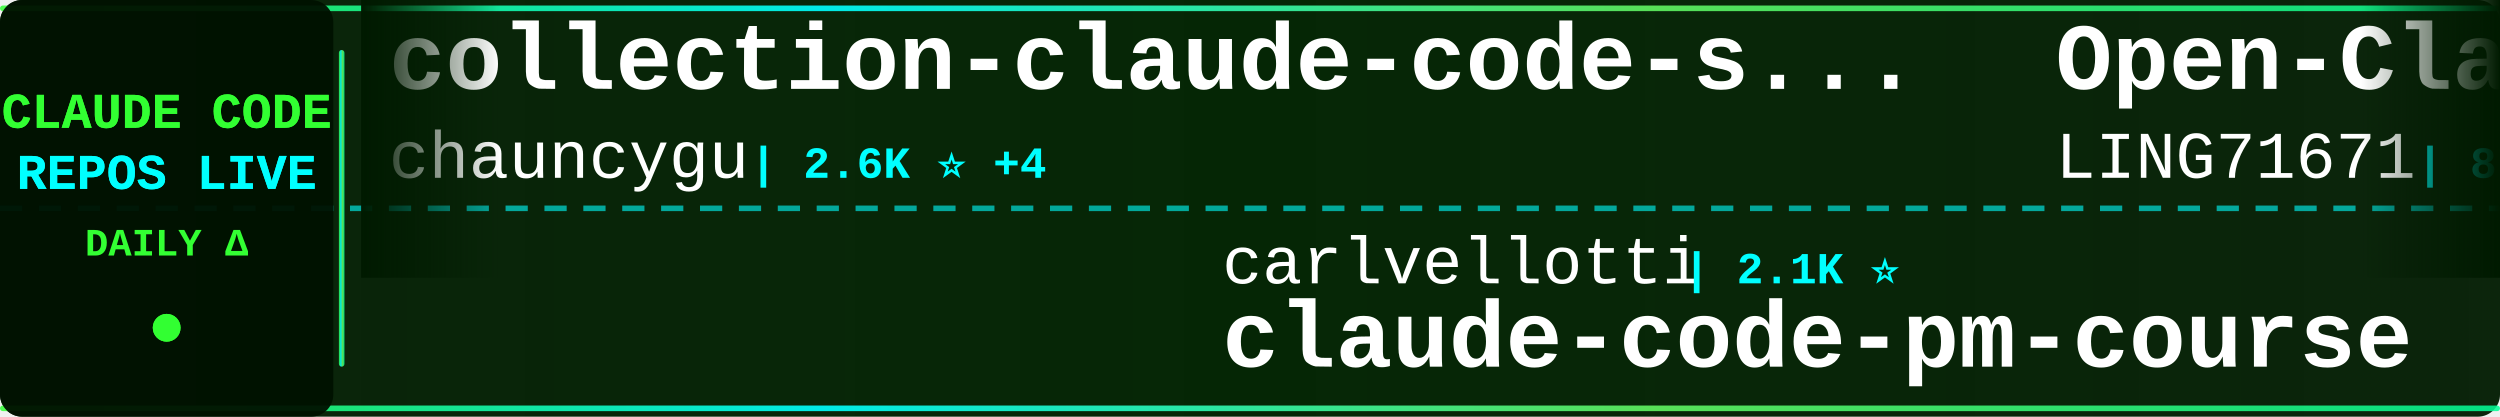
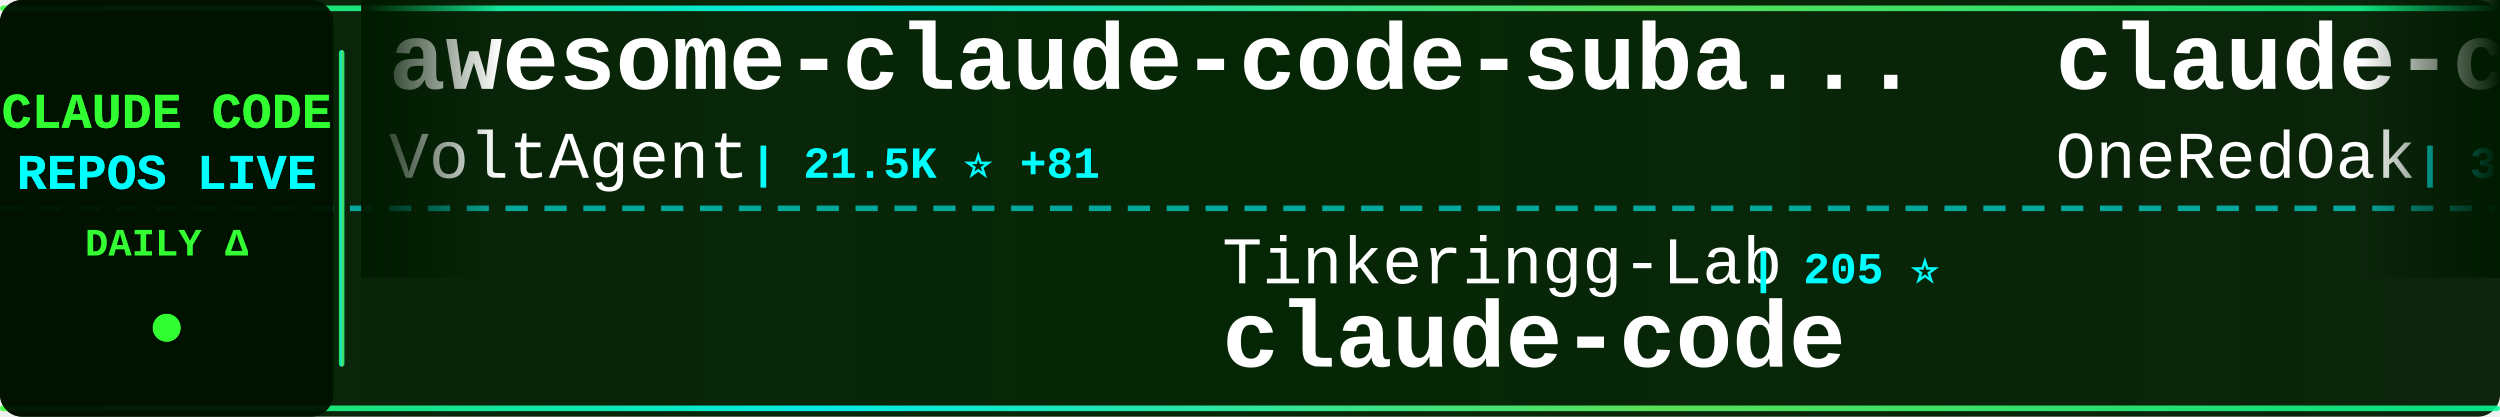
<svg xmlns="http://www.w3.org/2000/svg" width="900" height="150">
  <defs>
    <linearGradient id="tickerBg" x1="0%" y1="0%" x2="100%" y2="0%">
      <stop offset="0%" style="stop-color:#001a00;stop-opacity:0.95" />
      <stop offset="50%" style="stop-color:#002200;stop-opacity:0.98" />
      <stop offset="100%" style="stop-color:#001a00;stop-opacity:0.95" />
    </linearGradient>
    <linearGradient id="borderGrad" x1="0%" y1="0%" x2="100%" y2="0%">
      <stop offset="0%" style="stop-color:#33ff33;stop-opacity:0.85">
        <animate attributeName="stop-opacity" values="0.85;1;0.85" dur="2s" repeatCount="indefinite" />
      </stop>
      <stop offset="33%" style="stop-color:#00ffff;stop-opacity:0.9">
        <animate attributeName="stop-opacity" values="0.9;1;0.9" dur="2.2s" repeatCount="indefinite" />
      </stop>
      <stop offset="66%" style="stop-color:#66ff66;stop-opacity:0.85">
        <animate attributeName="stop-opacity" values="0.85;1;0.85" dur="1.8s" repeatCount="indefinite" />
      </stop>
      <stop offset="100%" style="stop-color:#00ff99;stop-opacity:0.85">
        <animate attributeName="stop-opacity" values="0.85;1;0.85" dur="2s" repeatCount="indefinite" />
      </stop>
    </linearGradient>
    <filter id="textGlow">
      <feGaussianBlur stdDeviation="0.1" result="coloredBlur" />
      <feMerge>
        <feMergeNode in="coloredBlur" />
        <feMergeNode in="SourceGraphic" />
      </feMerge>
    </filter>
    <filter id="metricGlow">
      <feGaussianBlur stdDeviation="0.2" result="coloredBlur" />
      <feMerge>
        <feMergeNode in="coloredBlur" />
        <feMergeNode in="SourceGraphic" />
      </feMerge>
    </filter>
    <linearGradient id="leftFade" x1="0%" y1="0%" x2="100%" y2="0%">
      <stop offset="0%" style="stop-color:#001a00;stop-opacity:1" />
      <stop offset="100%" style="stop-color:#001a00;stop-opacity:0" />
    </linearGradient>
    <linearGradient id="rightFade" x1="0%" y1="0%" x2="100%" y2="0%">
      <stop offset="0%" style="stop-color:#001a00;stop-opacity:0" />
      <stop offset="100%" style="stop-color:#001a00;stop-opacity:1" />
    </linearGradient>
  </defs>
  <rect width="900" height="150" fill="url(#tickerBg)" rx="8" />
  <rect x="0" y="2" width="900" height="2" fill="url(#borderGrad)" rx="1" />
  <rect x="0" y="146" width="900" height="2" fill="url(#borderGrad)" rx="1" />
  <line x1="0" y1="75" x2="900" y2="75" stroke="#00ffff" stroke-width="2" stroke-dasharray="8 6" opacity="0.6" />
  <rect x="0" y="0" width="120" height="150" fill="#001100" opacity="0.95" rx="8" />
  <text x="60" y="46" font-family="'Courier New', monospace" font-size="18" font-weight="bold" fill="#33ff33" text-anchor="middle" filter="url(#textGlow)">
    CLAUDE CODE
  </text>
  <text x="60" y="68" font-family="'Courier New', monospace" font-size="18" font-weight="bold" fill="#00ffff" text-anchor="middle" filter="url(#textGlow)">
    REPOS LIVE
  </text>
  <text x="60" y="92" font-family="'Courier New', monospace" font-size="14" font-weight="bold" fill="#33ff33" text-anchor="middle">
    DAILY Δ
  </text>
  <circle cx="60" cy="118" r="5" fill="#33ff33" filter="url(#metricGlow)">
    <animate attributeName="r" values="4;6;4" dur="1.5s" repeatCount="indefinite" />
    <animate attributeName="opacity" values="0.6;1;0.6" dur="1.5s" repeatCount="indefinite" />
  </circle>
  <rect x="122" y="18" width="2" height="114" fill="url(#borderGrad)" rx="1" />
  <clipPath id="tickerClip">
    <rect x="130" y="0" width="770" height="150" />
  </clipPath>
  <g clip-path="url(#tickerClip)">
    <g id="tickerItems">
      <animateTransform attributeName="transform" attributeType="XML" type="translate" from="0 0" to="-3000 0" dur="54s" repeatCount="indefinite" />
      <g transform="translate(0, 0)">
-         <text x="140" y="32" font-family="'Courier New', monospace" font-size="34" font-weight="bold" fill="#ffffff">collection-claude-code-s...</text>
-         <text x="140" y="64" font-family="'Courier New', monospace" font-size="24" font-weight="normal" fill="#ffffff" opacity="1.0">chauncygu</text>
-         <text x="270" y="64" font-family="'Courier New', monospace" font-size="16" font-weight="bold" fill="#00ffff"> | 2.6K ⭐ +4</text>
+         <text x="140" y="32" font-family="'Courier New', monospace" font-size="34" font-weight="bold" fill="#ffffff">awesome-claude-code-suba...</text>
+         <text x="140" y="64" font-family="'Courier New', monospace" font-size="24" font-weight="normal" fill="#ffffff" opacity="1.0">VoltAgent</text>
+         <text x="270" y="64" font-family="'Courier New', monospace" font-size="16" font-weight="bold" fill="#00ffff"> | 21.5K ⭐ +81</text>
      </g>
      <g transform="translate(300, 0)">
-         <text x="140" y="102" font-family="'Courier New', monospace" font-size="24" font-weight="normal" fill="#ffffff" opacity="1.0">carlvellotti</text>
-         <text x="306" y="102" font-family="'Courier New', monospace" font-size="16" font-weight="bold" fill="#00ffff"> | 2.1K ⭐</text>
-         <text x="140" y="132" font-family="'Courier New', monospace" font-size="34" font-weight="bold" fill="#ffffff">claude-code-pm-course</text>
-       </g>
-       <g transform="translate(600, 0)">
-         <text x="140" y="32" font-family="'Courier New', monospace" font-size="34" font-weight="bold" fill="#ffffff">Open-ClaudeCode</text>
-         <text x="140" y="64" font-family="'Courier New', monospace" font-size="24" font-weight="normal" fill="#ffffff" opacity="1.0">LING71671</text>
-         <text x="270" y="64" font-family="'Courier New', monospace" font-size="16" font-weight="bold" fill="#00ffff"> | 876 ⭐ +1</text>
-       </g>
-       <g transform="translate(900, 0)">
        <text x="140" y="102" font-family="'Courier New', monospace" font-size="24" font-weight="normal" fill="#ffffff" opacity="1.0">Tinkeringg-Lab</text>
        <text x="330" y="102" font-family="'Courier New', monospace" font-size="16" font-weight="bold" fill="#00ffff"> | 205 ⭐</text>
        <text x="140" y="132" font-family="'Courier New', monospace" font-size="34" font-weight="bold" fill="#ffffff">claude-code</text>
      </g>
+       <g transform="translate(600, 0)">
+         <text x="140" y="32" font-family="'Courier New', monospace" font-size="34" font-weight="bold" fill="#ffffff">claude-code-workflows</text>
+         <text x="140" y="64" font-family="'Courier New', monospace" font-size="24" font-weight="normal" fill="#ffffff" opacity="1.0">OneRedOak</text>
+         <text x="270" y="64" font-family="'Courier New', monospace" font-size="16" font-weight="bold" fill="#00ffff"> | 3.8K ⭐ +2</text>
+       </g>
+       <g transform="translate(900, 0)">
+         <text x="140" y="102" font-family="'Courier New', monospace" font-size="24" font-weight="normal" fill="#ffffff" opacity="1.0">huangjia2019</text>
+         <text x="306" y="102" font-family="'Courier New', monospace" font-size="16" font-weight="bold" fill="#00ffff"> | 809 ⭐ +8</text>
+         <text x="140" y="132" font-family="'Courier New', monospace" font-size="34" font-weight="bold" fill="#ffffff">claude-code-engineering</text>
+       </g>
      <g transform="translate(1200, 0)">
-         <text x="140" y="32" font-family="'Courier New', monospace" font-size="34" font-weight="bold" fill="#ffffff">claude-code-best-practic...</text>
-         <text x="140" y="64" font-family="'Courier New', monospace" font-size="24" font-weight="normal" fill="#ffffff" opacity="1.0">shanraisshan</text>
-         <text x="306" y="64" font-family="'Courier New', monospace" font-size="16" font-weight="bold" fill="#00ffff"> | 57.1K ⭐ +165</text>
+         <text x="140" y="32" font-family="'Courier New', monospace" font-size="34" font-weight="bold" fill="#ffffff">system_prompts_leaks</text>
+         <text x="140" y="64" font-family="'Courier New', monospace" font-size="24" font-weight="normal" fill="#ffffff" opacity="1.0">asgeirtj</text>
+         <text x="258" y="64" font-family="'Courier New', monospace" font-size="16" font-weight="bold" fill="#00ffff"> | 41.5K ⭐ +53</text>
      </g>
      <g transform="translate(1500, 0)">
-         <text x="140" y="102" font-family="'Courier New', monospace" font-size="24" font-weight="normal" fill="#ffffff" opacity="1.0">sugyan</text>
-         <text x="234" y="102" font-family="'Courier New', monospace" font-size="16" font-weight="bold" fill="#00ffff"> | 1.1K ⭐ +2</text>
-         <text x="140" y="132" font-family="'Courier New', monospace" font-size="34" font-weight="bold" fill="#ffffff">claude-code-webui</text>
+         <text x="140" y="102" font-family="'Courier New', monospace" font-size="24" font-weight="normal" fill="#ffffff" opacity="1.0">davila7</text>
+         <text x="246" y="102" font-family="'Courier New', monospace" font-size="16" font-weight="bold" fill="#00ffff"> | 27.9K ⭐ +44</text>
+         <text x="140" y="132" font-family="'Courier New', monospace" font-size="34" font-weight="bold" fill="#ffffff">claude-code-templates</text>
      </g>
      <g transform="translate(1800, 0)">
-         <text x="140" y="32" font-family="'Courier New', monospace" font-size="34" font-weight="bold" fill="#ffffff">awesome-claude-code</text>
-         <text x="140" y="64" font-family="'Courier New', monospace" font-size="24" font-weight="normal" fill="#ffffff" opacity="1.0">jqueryscript</text>
-         <text x="306" y="64" font-family="'Courier New', monospace" font-size="16" font-weight="bold" fill="#00ffff"> | 415 ⭐ +3</text>
+         <text x="140" y="32" font-family="'Courier New', monospace" font-size="34" font-weight="bold" fill="#ffffff">ECC</text>
+         <text x="140" y="64" font-family="'Courier New', monospace" font-size="24" font-weight="normal" fill="#ffffff" opacity="1.0">affaan-m</text>
+         <text x="258" y="64" font-family="'Courier New', monospace" font-size="16" font-weight="bold" fill="#00ffff"> | 212.0K ⭐ +1.1K</text>
      </g>
      <g transform="translate(2100, 0)">
-         <text x="140" y="102" font-family="'Courier New', monospace" font-size="24" font-weight="normal" fill="#ffffff" opacity="1.0">oboard</text>
-         <text x="234" y="102" font-family="'Courier New', monospace" font-size="16" font-weight="bold" fill="#00ffff"> | 3.2K ⭐ +4</text>
-         <text x="140" y="132" font-family="'Courier New', monospace" font-size="34" font-weight="bold" fill="#ffffff">claude-code-rev</text>
+         <text x="140" y="102" font-family="'Courier New', monospace" font-size="24" font-weight="normal" fill="#ffffff" opacity="1.0">1rgs</text>
+         <text x="210" y="102" font-family="'Courier New', monospace" font-size="16" font-weight="bold" fill="#00ffff"> | 3.6K ⭐</text>
+         <text x="140" y="132" font-family="'Courier New', monospace" font-size="34" font-weight="bold" fill="#ffffff">claude-code-proxy</text>
      </g>
      <g transform="translate(2400, 0)">
-         <text x="140" y="32" font-family="'Courier New', monospace" font-size="34" font-weight="bold" fill="#ffffff">claude-code-source</text>
-         <text x="140" y="64" font-family="'Courier New', monospace" font-size="24" font-weight="normal" fill="#ffffff" opacity="1.0">AprilNEA</text>
-         <text x="258" y="64" font-family="'Courier New', monospace" font-size="16" font-weight="bold" fill="#00ffff"> | 385 ⭐ +1</text>
+         <text x="140" y="32" font-family="'Courier New', monospace" font-size="34" font-weight="bold" fill="#ffffff">claude_codex_bridge</text>
+         <text x="140" y="64" font-family="'Courier New', monospace" font-size="24" font-weight="normal" fill="#ffffff" opacity="1.0">SeemSeam</text>
+         <text x="258" y="64" font-family="'Courier New', monospace" font-size="16" font-weight="bold" fill="#00ffff"> | 2.9K ⭐ +12</text>
      </g>
      <g transform="translate(2700, 0)">
-         <text x="140" y="102" font-family="'Courier New', monospace" font-size="24" font-weight="normal" fill="#ffffff" opacity="1.0">https-deeplearning-ai</text>
-         <text x="414" y="102" font-family="'Courier New', monospace" font-size="16" font-weight="bold" fill="#00ffff"> | 524 ⭐</text>
-         <text x="140" y="132" font-family="'Courier New', monospace" font-size="34" font-weight="bold" fill="#ffffff">sc-claude-code-files</text>
+         <text x="140" y="102" font-family="'Courier New', monospace" font-size="24" font-weight="normal" fill="#ffffff" opacity="1.0">zstmfhy</text>
+         <text x="246" y="102" font-family="'Courier New', monospace" font-size="16" font-weight="bold" fill="#00ffff"> | 190 ⭐</text>
+         <text x="140" y="132" font-family="'Courier New', monospace" font-size="34" font-weight="bold" fill="#ffffff">Claude-code</text>
      </g>
      <g transform="translate(3000, 0)">
-         <text x="140" y="32" font-family="'Courier New', monospace" font-size="34" font-weight="bold" fill="#ffffff">collection-claude-code-s...</text>
-         <text x="140" y="64" font-family="'Courier New', monospace" font-size="24" font-weight="normal" fill="#ffffff" opacity="1.0">chauncygu</text>
-         <text x="270" y="64" font-family="'Courier New', monospace" font-size="16" font-weight="bold" fill="#00ffff"> | 2.6K ⭐ +4</text>
+         <text x="140" y="32" font-family="'Courier New', monospace" font-size="34" font-weight="bold" fill="#ffffff">awesome-claude-code-suba...</text>
+         <text x="140" y="64" font-family="'Courier New', monospace" font-size="24" font-weight="normal" fill="#ffffff" opacity="1.0">VoltAgent</text>
+         <text x="270" y="64" font-family="'Courier New', monospace" font-size="16" font-weight="bold" fill="#00ffff"> | 21.5K ⭐ +81</text>
      </g>
      <g transform="translate(3300, 0)">
-         <text x="140" y="102" font-family="'Courier New', monospace" font-size="24" font-weight="normal" fill="#ffffff" opacity="1.0">carlvellotti</text>
-         <text x="306" y="102" font-family="'Courier New', monospace" font-size="16" font-weight="bold" fill="#00ffff"> | 2.1K ⭐</text>
-         <text x="140" y="132" font-family="'Courier New', monospace" font-size="34" font-weight="bold" fill="#ffffff">claude-code-pm-course</text>
-       </g>
-       <g transform="translate(3600, 0)">
-         <text x="140" y="32" font-family="'Courier New', monospace" font-size="34" font-weight="bold" fill="#ffffff">Open-ClaudeCode</text>
-         <text x="140" y="64" font-family="'Courier New', monospace" font-size="24" font-weight="normal" fill="#ffffff" opacity="1.0">LING71671</text>
-         <text x="270" y="64" font-family="'Courier New', monospace" font-size="16" font-weight="bold" fill="#00ffff"> | 876 ⭐ +1</text>
-       </g>
-       <g transform="translate(3900, 0)">
        <text x="140" y="102" font-family="'Courier New', monospace" font-size="24" font-weight="normal" fill="#ffffff" opacity="1.0">Tinkeringg-Lab</text>
        <text x="330" y="102" font-family="'Courier New', monospace" font-size="16" font-weight="bold" fill="#00ffff"> | 205 ⭐</text>
        <text x="140" y="132" font-family="'Courier New', monospace" font-size="34" font-weight="bold" fill="#ffffff">claude-code</text>
+       </g>
+       <g transform="translate(3600, 0)">
+         <text x="140" y="32" font-family="'Courier New', monospace" font-size="34" font-weight="bold" fill="#ffffff">claude-code-workflows</text>
+         <text x="140" y="64" font-family="'Courier New', monospace" font-size="24" font-weight="normal" fill="#ffffff" opacity="1.0">OneRedOak</text>
+         <text x="270" y="64" font-family="'Courier New', monospace" font-size="16" font-weight="bold" fill="#00ffff"> | 3.8K ⭐ +2</text>
+       </g>
+       <g transform="translate(3900, 0)">
+         <text x="140" y="102" font-family="'Courier New', monospace" font-size="24" font-weight="normal" fill="#ffffff" opacity="1.0">huangjia2019</text>
+         <text x="306" y="102" font-family="'Courier New', monospace" font-size="16" font-weight="bold" fill="#00ffff"> | 809 ⭐ +8</text>
+         <text x="140" y="132" font-family="'Courier New', monospace" font-size="34" font-weight="bold" fill="#ffffff">claude-code-engineering</text>
      </g>
    </g>
  </g>
  <rect x="130" y="0" width="50" height="100" fill="url(#leftFade)" />
  <rect x="850" y="0" width="50" height="100" fill="url(#rightFade)" />
</svg>
